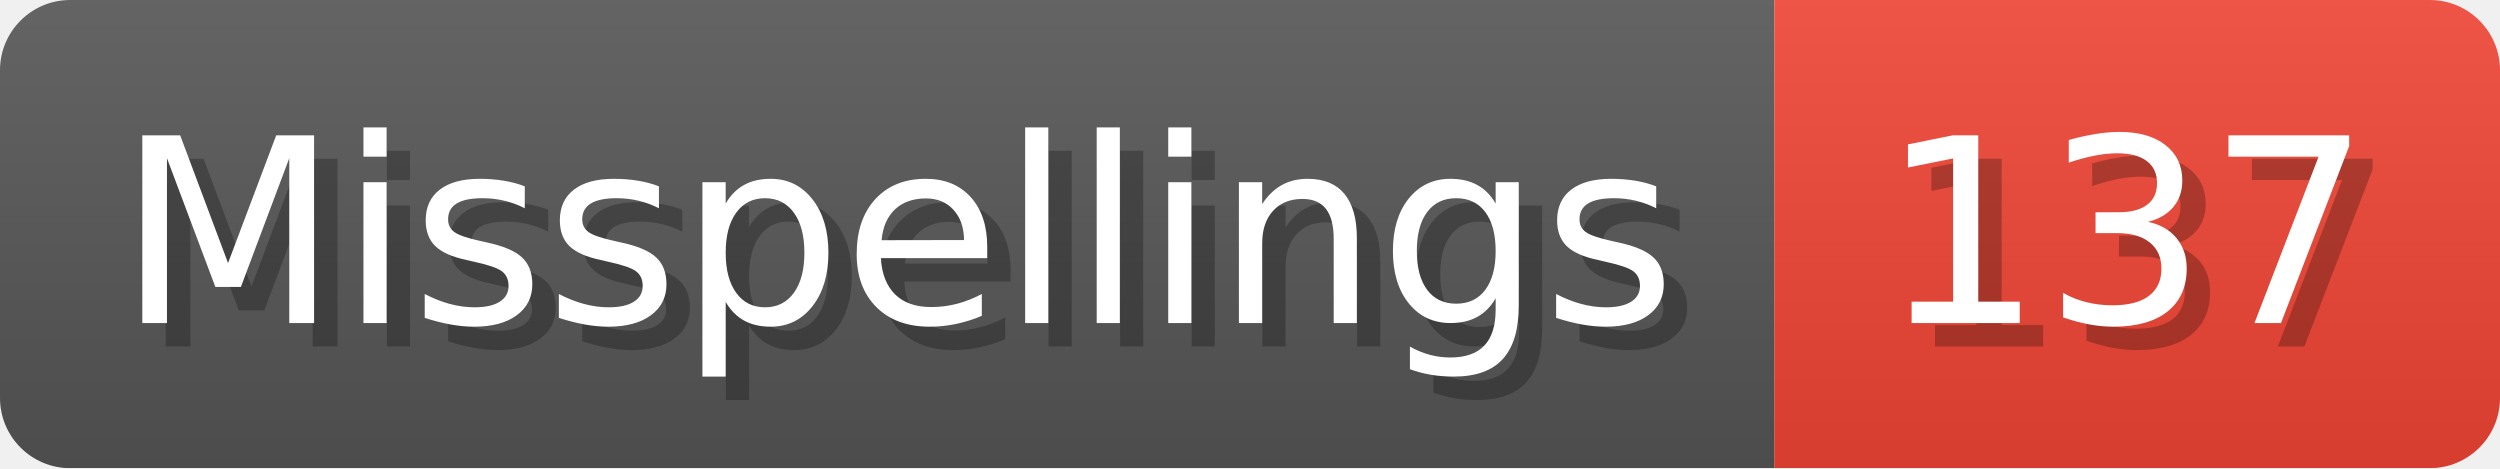
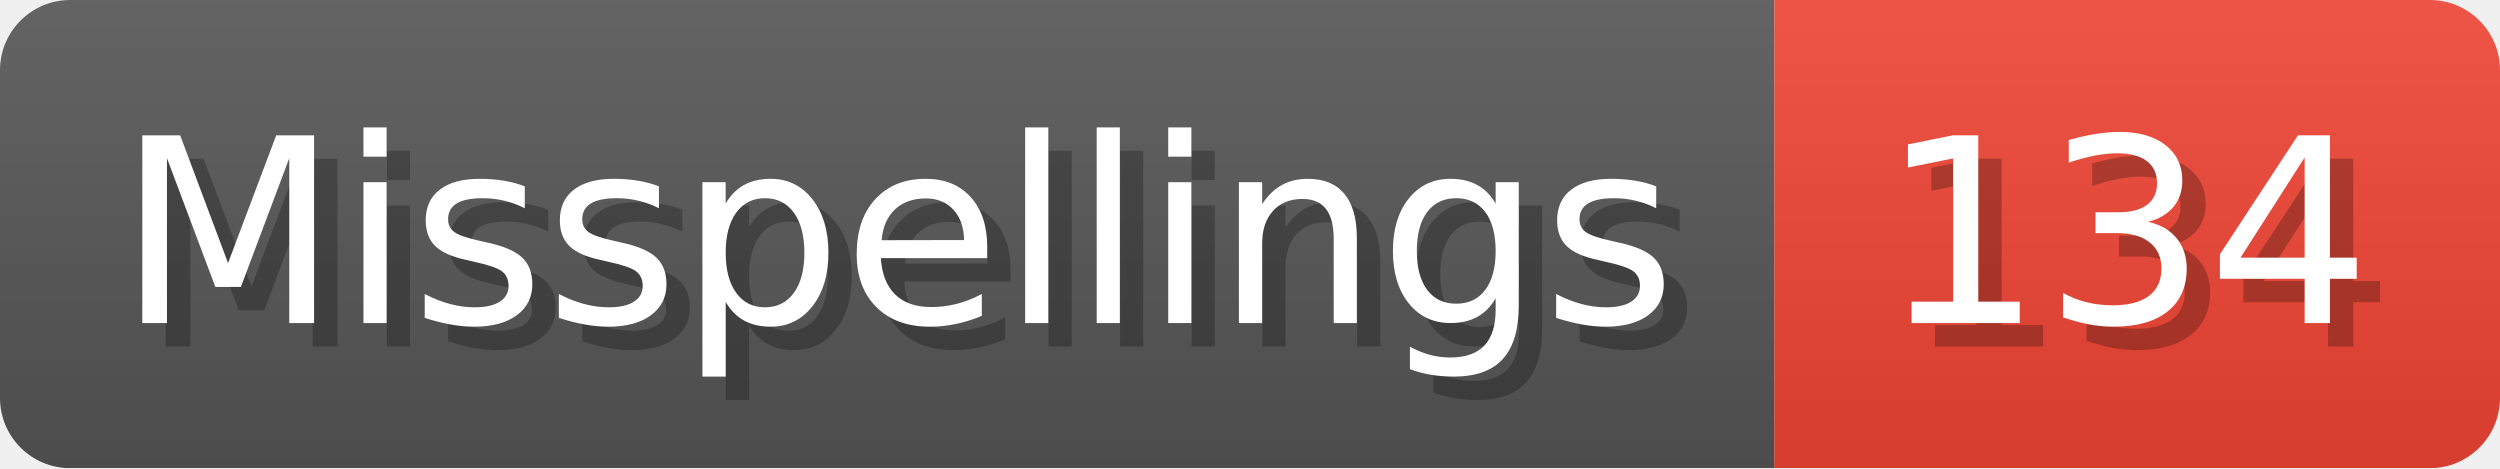
- <svg xmlns="http://www.w3.org/2000/svg" width="106.8" height="20" viewBox="0 0 1068 200" role="img" aria-label="Misspellings: 137">
+ <svg xmlns="http://www.w3.org/2000/svg" width="106.8" height="20" viewBox="0 0 1068 200" role="img" aria-label="Misspellings: 134">
  <linearGradient id="a" x2="0" y2="100%">
    <stop offset="0" stop-opacity=".1" stop-color="#EEE" />
    <stop offset="1" stop-opacity=".1" />
  </linearGradient>
  <mask id="m">
    <rect width="1068" height="200" rx="30" fill="#FFF" />
  </mask>
  <g mask="url(#m)">
    <rect width="758" height="200" fill="#555" />
    <rect width="310" height="200" fill="#E43" x="758" />
    <rect width="1068" height="200" fill="url(#a)" />
  </g>
  <g aria-hidden="true" fill="#fff" text-anchor="start" font-family="Verdana,DejaVu Sans,sans-serif" font-size="110">
    <text x="60" y="148" textLength="658" fill="#000" opacity="0.25">Misspellings</text>
    <text x="50" y="138" textLength="658">Misspellings</text>
-     <text x="813" y="148" textLength="210" fill="#000" opacity="0.25">137</text>
-     <text x="803" y="138" textLength="210">137</text>
+     <text x="813" y="148" textLength="210" fill="#000" opacity="0.25">134</text>
+     <text x="803" y="138" textLength="210">134</text>
  </g>
</svg>
